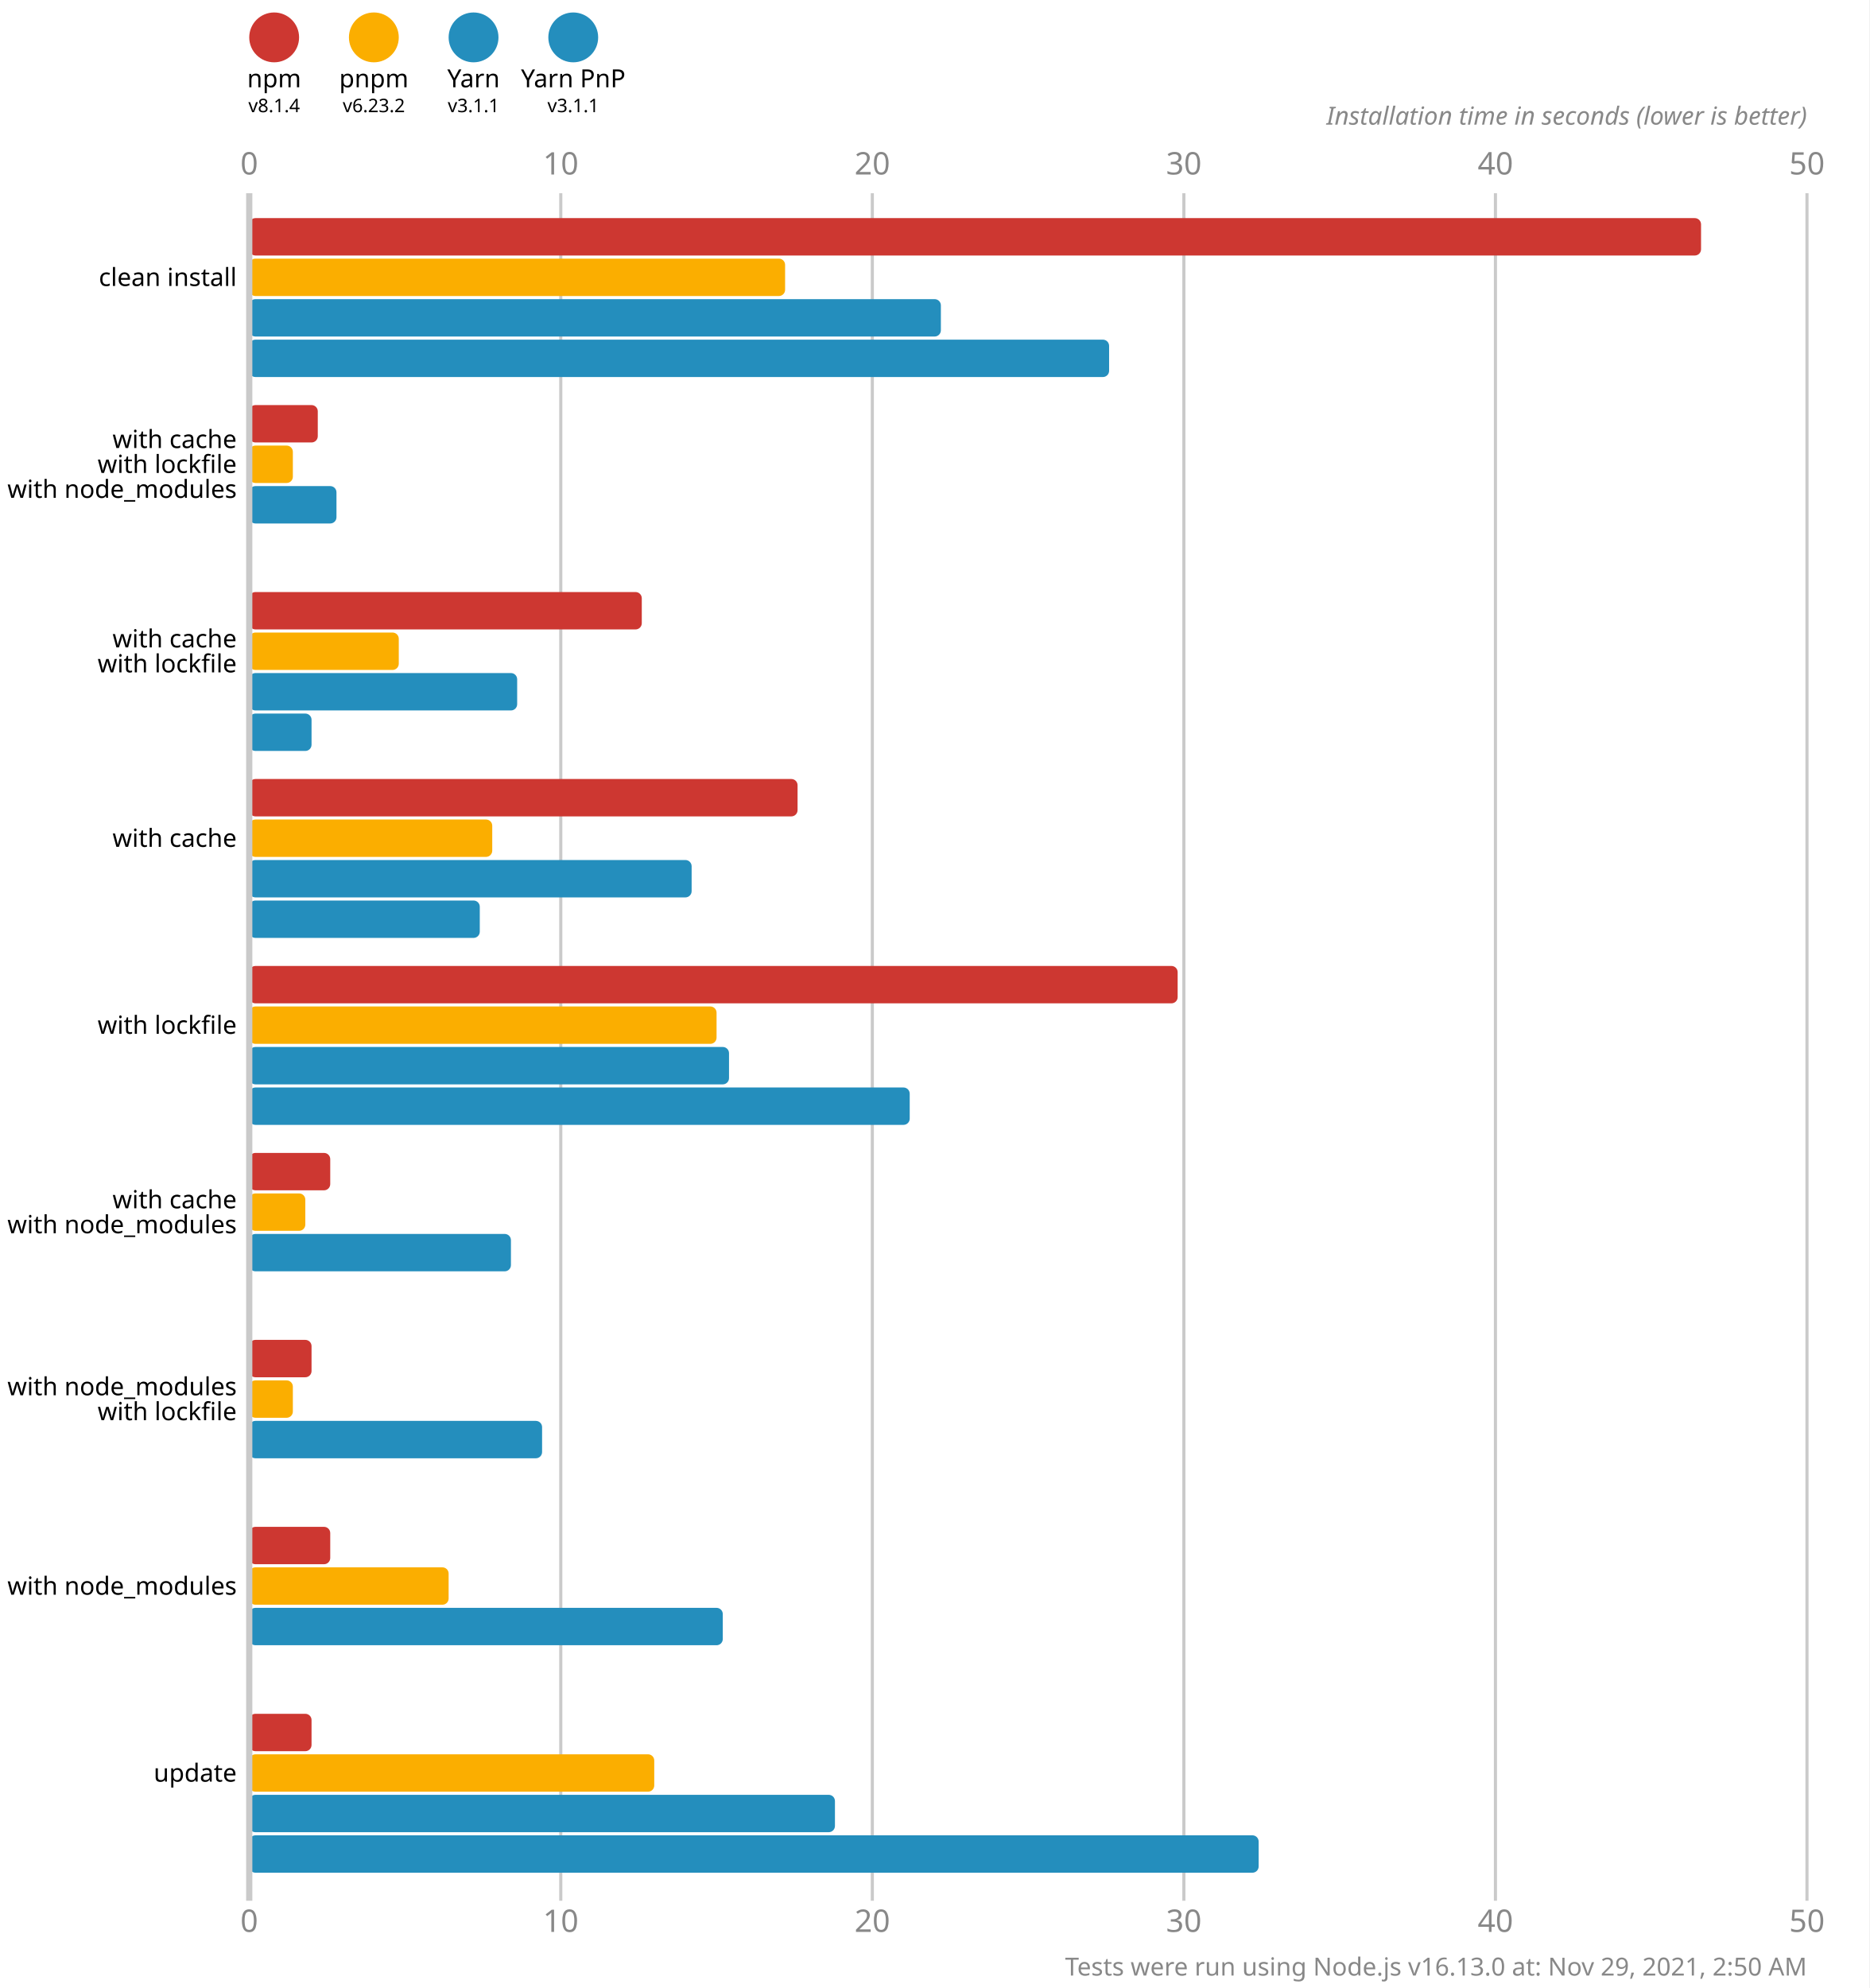
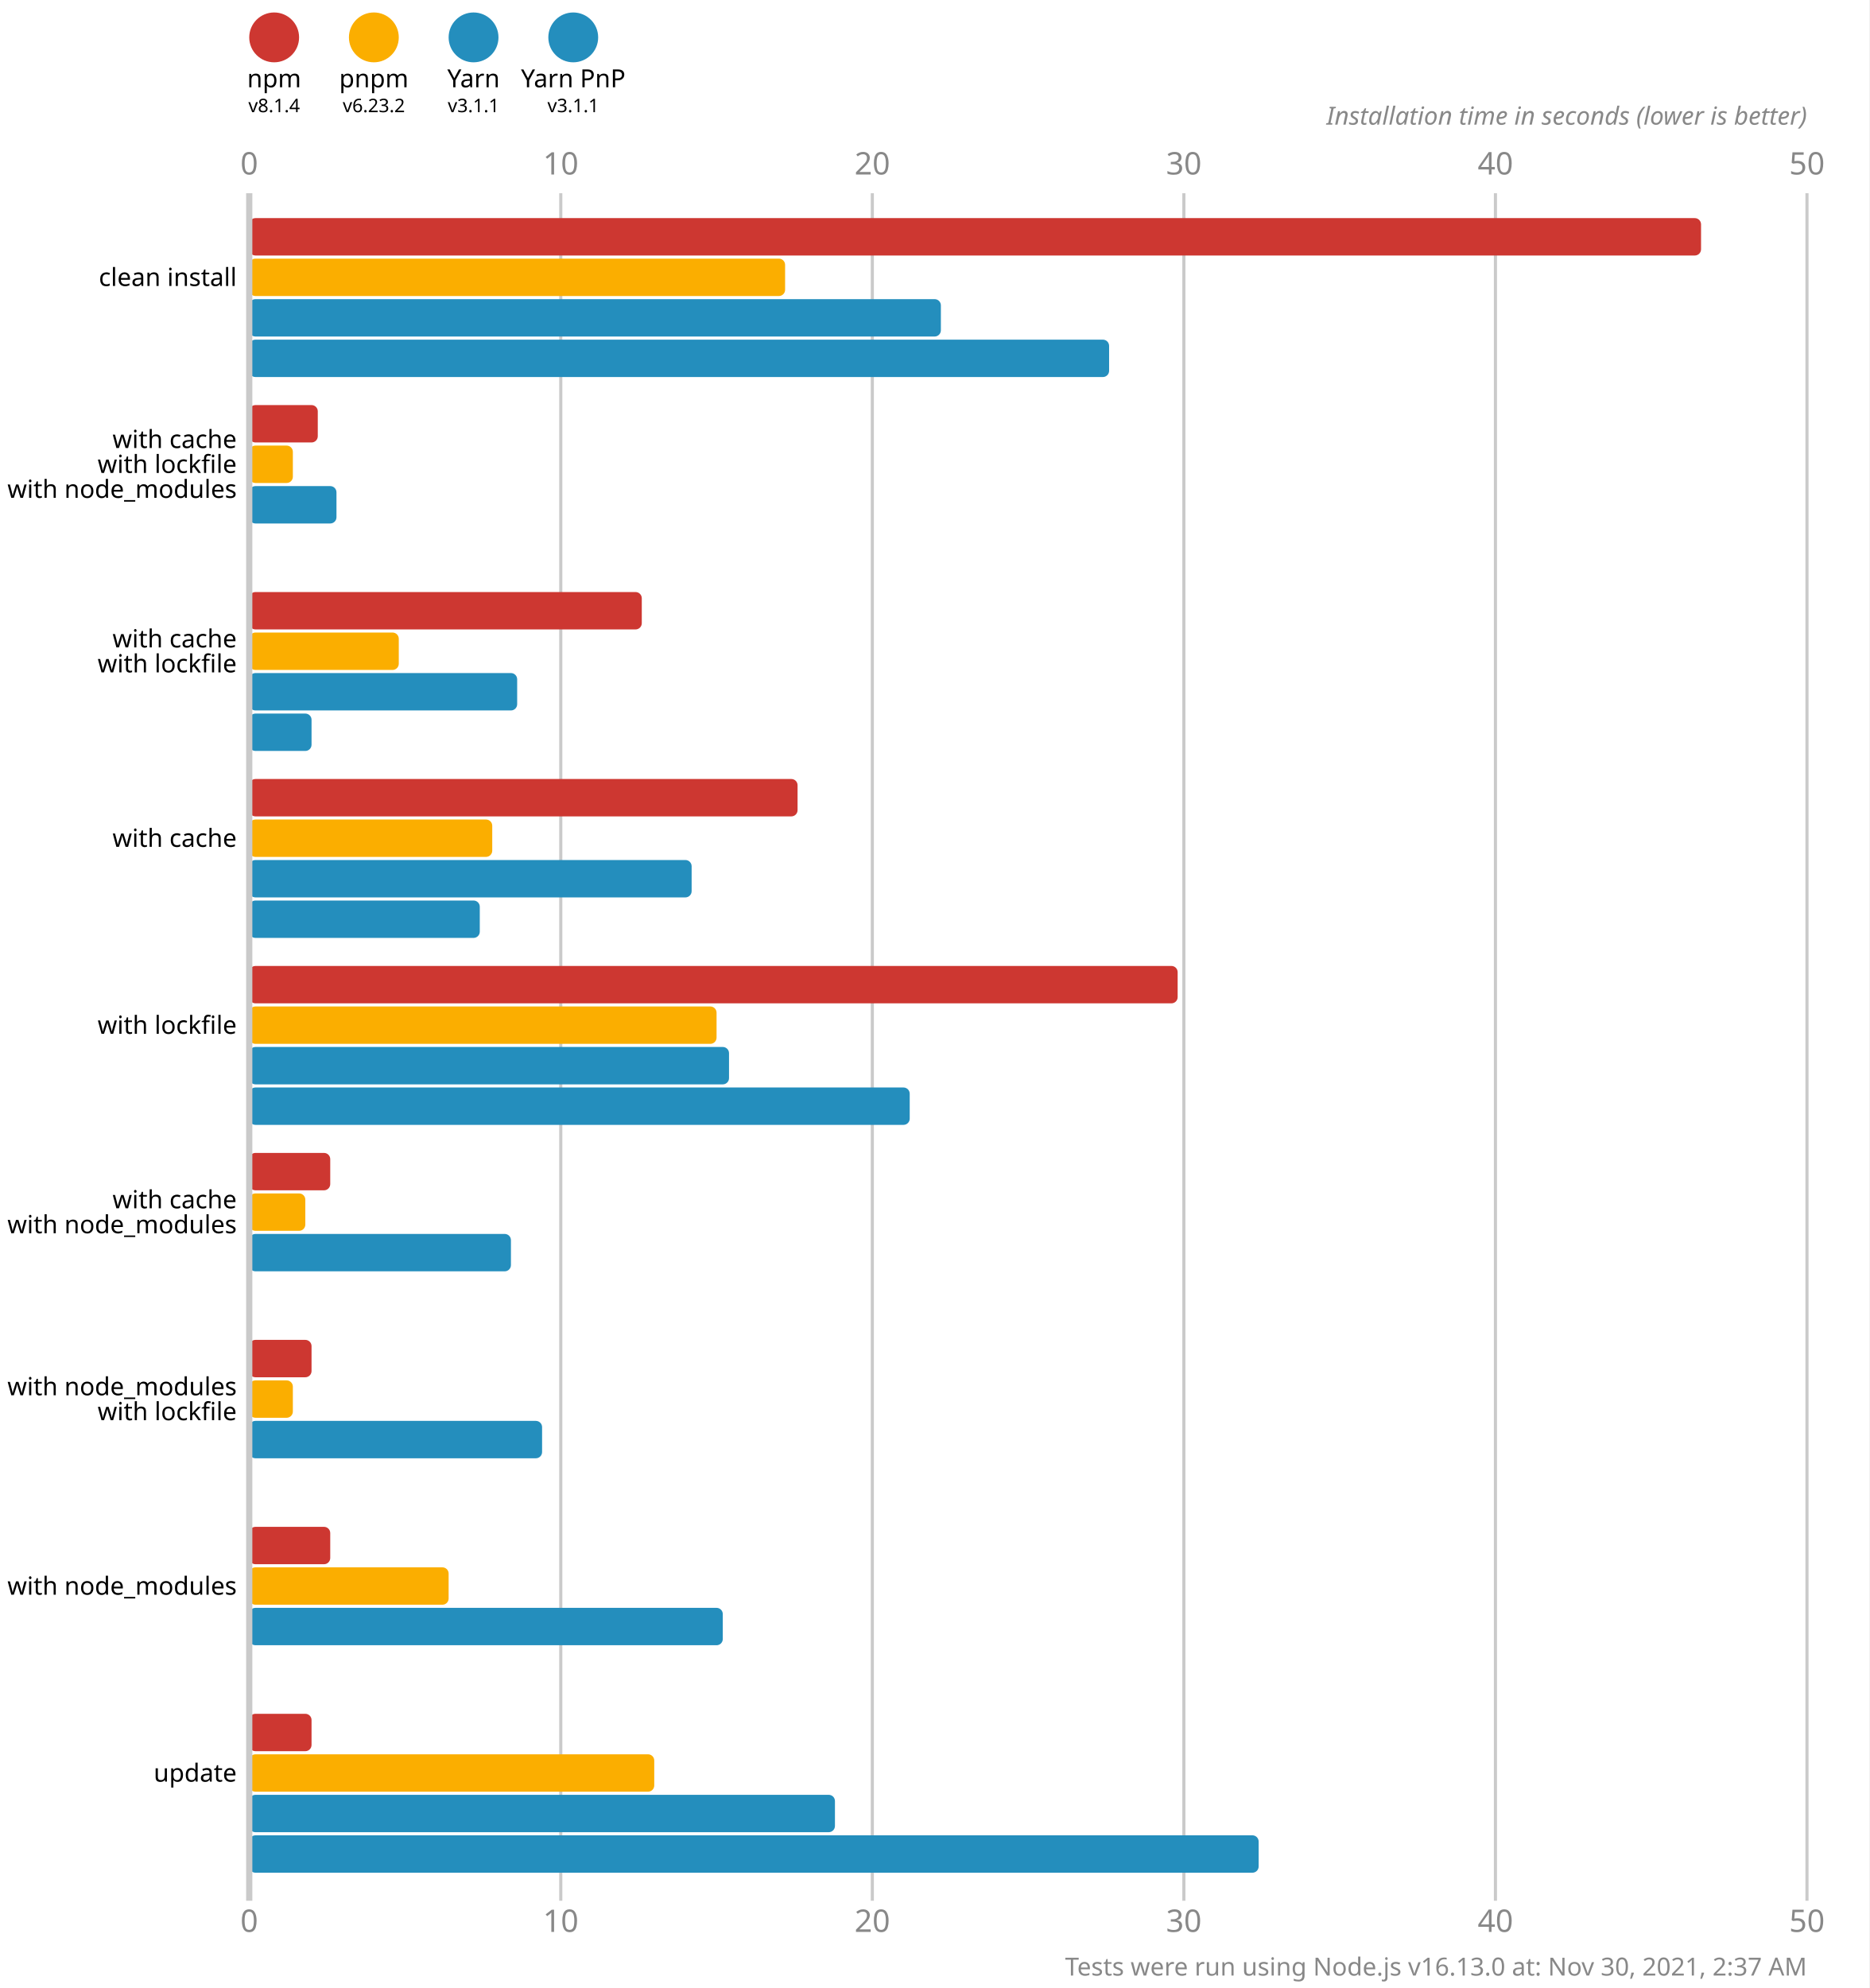
<svg xmlns="http://www.w3.org/2000/svg" version="1.1" viewBox="0 0 300 319">
  <style>
    .font { font-family: sans-serif; }
    .s3 { font-size: 3px; }
    .s4 { font-size: 4px; }
    .s5 { font-size: 5px; }
    .line { stroke: #cacaca; }
    .width { stroke-width: 0.5; }
    .text { fill: #888; }
  </style>
  <rect x="0" y="0" width="300" height="319" fill="#fff" />
  <circle cx="44" cy="6" r="4" fill="#cd3731" />
  <text x="44" y="14" class="font s4" text-anchor="middle">npm</text>
  <text x="44" y="18" class="font s3" text-anchor="middle">v8.1.4</text>
  <circle cx="60" cy="6" r="4" fill="#fbae00" />
  <text x="60" y="14" class="font s4" text-anchor="middle">pnpm</text>
  <text x="60" y="18" class="font s3" text-anchor="middle">v6.23.2</text>
  <circle cx="76" cy="6" r="4" fill="#248ebd" />
  <text x="76" y="14" class="font s4" text-anchor="middle">Yarn</text>
  <text x="76" y="18" class="font s3" text-anchor="middle">v3.1.1</text>
  <circle cx="92" cy="6" r="4" fill="#248ebd" />
  <text x="92" y="14" class="font s4" text-anchor="middle">Yarn PnP</text>
  <text x="92" y="18" class="font s3" text-anchor="middle">v3.1.1</text>
  <text x="40" y="28" class="font s5 text" text-anchor="middle">0</text>
  <text x="40" y="310" class="font s5 text" text-anchor="middle">0</text>
  <line x1="90" y1="31" x2="90" y2="305" class="line width" />
  <text x="90" y="28" class="font s5 text" text-anchor="middle">10</text>
  <text x="90" y="310" class="font s5 text" text-anchor="middle">10</text>
  <line x1="140" y1="31" x2="140" y2="305" class="line width" />
  <text x="140" y="28" class="font s5 text" text-anchor="middle">20</text>
  <text x="140" y="310" class="font s5 text" text-anchor="middle">20</text>
  <line x1="190" y1="31" x2="190" y2="305" class="line width" />
  <text x="190" y="28" class="font s5 text" text-anchor="middle">30</text>
  <text x="190" y="310" class="font s5 text" text-anchor="middle">30</text>
  <line x1="240" y1="31" x2="240" y2="305" class="line width" />
  <text x="240" y="28" class="font s5 text" text-anchor="middle">40</text>
  <text x="240" y="310" class="font s5 text" text-anchor="middle">40</text>
  <line x1="290" y1="31" x2="290" y2="305" class="line width" />
  <text x="290" y="28" class="font s5 text" text-anchor="middle">50</text>
  <text x="290" y="310" class="font s5 text" text-anchor="middle">50</text>
  <text x="290" y="20" class="font s4 text" font-style="italic" text-anchor="end">Installation time in seconds (lower is better)</text>
  <rect x="40" y="35" width="233" height="6" fill="#cd3731" rx="1" ry="1" />
  <rect x="40" y="41.5" width="86" height="6" fill="#fbae00" rx="1" ry="1" />
  <rect x="40" y="48" width="111" height="6" fill="#248ebd" rx="1" ry="1" />
  <rect x="40" y="54.5" width="138" height="6" fill="#248ebd" rx="1" ry="1" />
  <rect x="40" y="65" width="11" height="6" fill="#cd3731" rx="1" ry="1" />
  <rect x="40" y="71.5" width="7" height="6" fill="#fbae00" rx="1" ry="1" />
  <rect x="40" y="78" width="14" height="6" fill="#248ebd" rx="1" ry="1" />
  <rect x="40" y="84.5" width="0" height="6" fill="#248ebd" rx="1" ry="1" />
  <rect x="40" y="95" width="63" height="6" fill="#cd3731" rx="1" ry="1" />
  <rect x="40" y="101.5" width="24" height="6" fill="#fbae00" rx="1" ry="1" />
  <rect x="40" y="108" width="43" height="6" fill="#248ebd" rx="1" ry="1" />
  <rect x="40" y="114.5" width="10" height="6" fill="#248ebd" rx="1" ry="1" />
  <rect x="40" y="125" width="88" height="6" fill="#cd3731" rx="1" ry="1" />
  <rect x="40" y="131.5" width="39" height="6" fill="#fbae00" rx="1" ry="1" />
  <rect x="40" y="138" width="71" height="6" fill="#248ebd" rx="1" ry="1" />
  <rect x="40" y="144.5" width="37" height="6" fill="#248ebd" rx="1" ry="1" />
  <rect x="40" y="155" width="149" height="6" fill="#cd3731" rx="1" ry="1" />
  <rect x="40" y="161.5" width="75" height="6" fill="#fbae00" rx="1" ry="1" />
  <rect x="40" y="168" width="77" height="6" fill="#248ebd" rx="1" ry="1" />
  <rect x="40" y="174.5" width="106" height="6" fill="#248ebd" rx="1" ry="1" />
  <rect x="40" y="185" width="13" height="6" fill="#cd3731" rx="1" ry="1" />
  <rect x="40" y="191.5" width="9" height="6" fill="#fbae00" rx="1" ry="1" />
  <rect x="40" y="198" width="42" height="6" fill="#248ebd" rx="1" ry="1" />
  <rect x="40" y="204.5" width="0" height="6" fill="#248ebd" rx="1" ry="1" />
  <rect x="40" y="215" width="10" height="6" fill="#cd3731" rx="1" ry="1" />
  <rect x="40" y="221.5" width="7" height="6" fill="#fbae00" rx="1" ry="1" />
  <rect x="40" y="228" width="47" height="6" fill="#248ebd" rx="1" ry="1" />
  <rect x="40" y="234.5" width="0" height="6" fill="#248ebd" rx="1" ry="1" />
  <rect x="40" y="245" width="13" height="6" fill="#cd3731" rx="1" ry="1" />
  <rect x="40" y="251.5" width="32" height="6" fill="#fbae00" rx="1" ry="1" />
  <rect x="40" y="258" width="76" height="6" fill="#248ebd" rx="1" ry="1" />
  <rect x="40" y="264.5" width="0" height="6" fill="#248ebd" rx="1" ry="1" />
  <rect x="40" y="275" width="10" height="6" fill="#cd3731" rx="1" ry="1" />
  <rect x="40" y="281.5" width="65" height="6" fill="#fbae00" rx="1" ry="1" />
  <rect x="40" y="288" width="94" height="6" fill="#248ebd" rx="1" ry="1" />
  <rect x="40" y="294.5" width="162" height="6" fill="#248ebd" rx="1" ry="1" />
  <line x1="40" y1="31" x2="40" y2="305" class="line" />
  <text x="38" y="44.5" class="font s4" dominant-baseline="middle" text-anchor="end">clean install</text>
  <text x="38" y="70.5" class="font s4" dominant-baseline="middle" text-anchor="end">with cache</text>
  <text x="38" y="74.5" class="font s4" dominant-baseline="middle" text-anchor="end">with lockfile</text>
  <text x="38" y="78.5" class="font s4" dominant-baseline="middle" text-anchor="end">with node_modules</text>
  <text x="38" y="102.5" class="font s4" dominant-baseline="middle" text-anchor="end">with cache</text>
  <text x="38" y="106.5" class="font s4" dominant-baseline="middle" text-anchor="end">with lockfile</text>
  <text x="38" y="134.5" class="font s4" dominant-baseline="middle" text-anchor="end">with cache</text>
  <text x="38" y="164.5" class="font s4" dominant-baseline="middle" text-anchor="end">with lockfile</text>
  <text x="38" y="192.5" class="font s4" dominant-baseline="middle" text-anchor="end">with cache</text>
  <text x="38" y="196.5" class="font s4" dominant-baseline="middle" text-anchor="end">with node_modules</text>
  <text x="38" y="222.5" class="font s4" dominant-baseline="middle" text-anchor="end">with node_modules</text>
  <text x="38" y="226.5" class="font s4" dominant-baseline="middle" text-anchor="end">with lockfile</text>
  <text x="38" y="254.5" class="font s4" dominant-baseline="middle" text-anchor="end">with node_modules</text>
  <text x="38" y="284.5" class="font s4" dominant-baseline="middle" text-anchor="end">update</text>
-   <text x="290" y="317" class="font s4 text" text-anchor="end">Tests were run using Node.js v16.13.0 at: Nov 29, 2021, 2:50 AM</text>
+   <text x="290" y="317" class="font s4 text" text-anchor="end">Tests were run using Node.js v16.13.0 at: Nov 30, 2021, 2:37 AM</text>
</svg>
